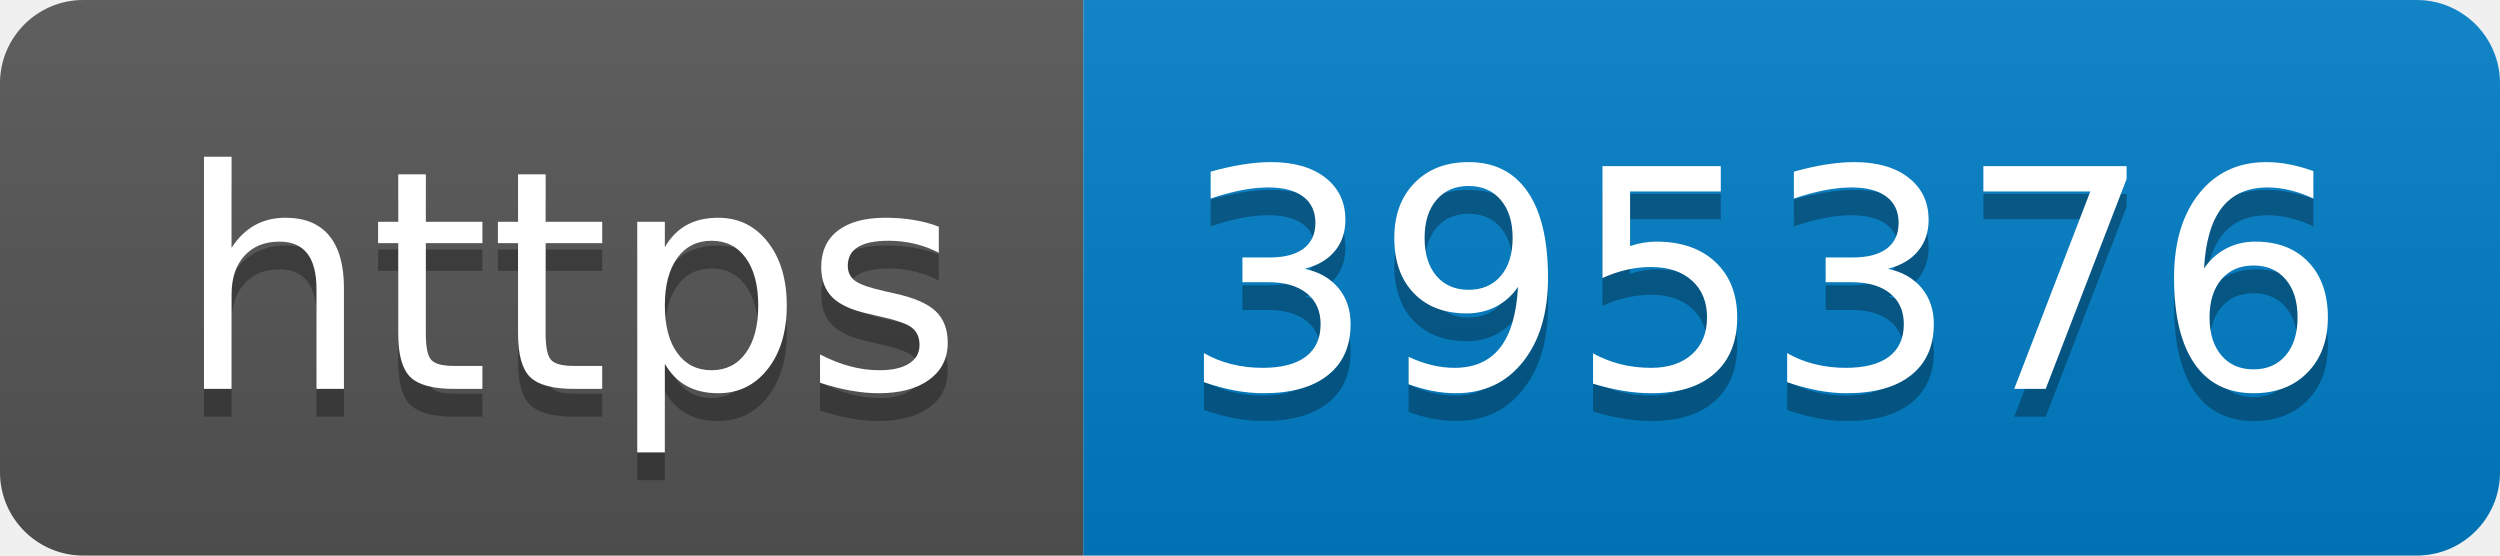
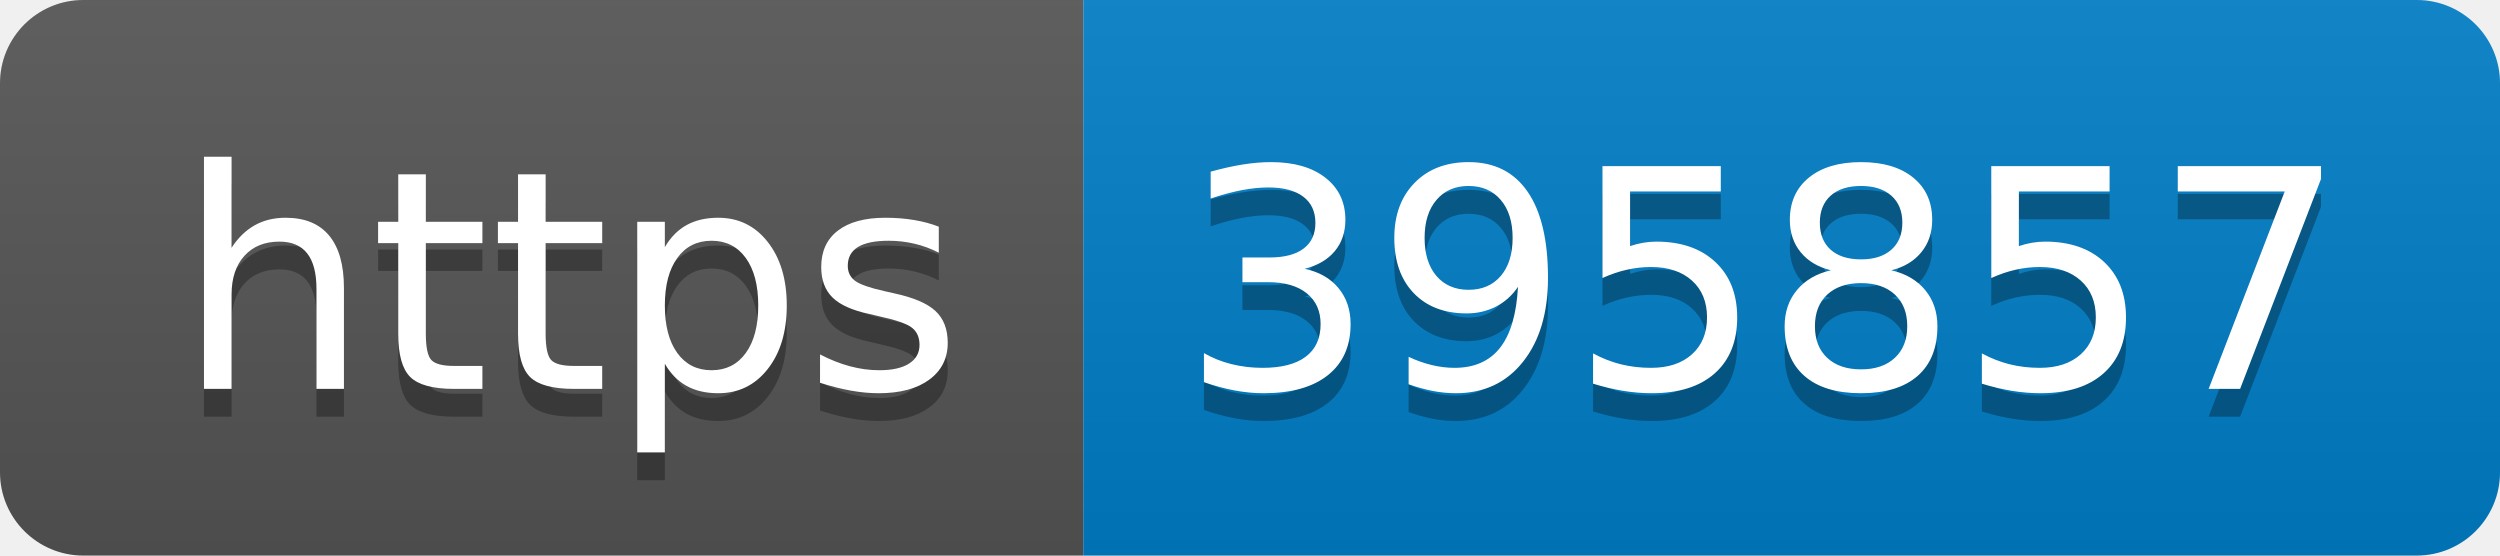
- <svg xmlns="http://www.w3.org/2000/svg" width="90" height="20" role="img" aria-label="https: 395376">
+ <svg xmlns="http://www.w3.org/2000/svg" width="90" height="20" role="img" aria-label="https: 395857">
  <linearGradient id="s" x2="0" y2="100%">
    <stop offset="0" stop-color="#bbb" stop-opacity=".1" />
    <stop offset="1" stop-opacity=".1" />
  </linearGradient>
  <clipPath id="r">
    <rect width="90" height="20" rx="3" fill="#fff" />
  </clipPath>
  <g clip-path="url(#r)">
    <rect width="39" height="20" fill="#555" />
    <rect x="39" width="51" height="20" fill="#007ec6" />
    <rect width="90" height="20" fill="url(#s)" />
  </g>
  <g fill="#fff" text-anchor="middle" font-family="Verdana,Geneva,DejaVu Sans,sans-serif" text-rendering="geometricPrecision" font-size="110">
    <text aria-hidden="true" x="205" y="150" fill="#010101" fill-opacity=".3" transform="scale(.1)" textLength="290">https</text>
    <text x="205" y="140" transform="scale(.1)" fill="#fff" textLength="290">https</text>
-     <text aria-hidden="true" x="635" y="150" fill="#010101" fill-opacity=".3" transform="scale(.1)" textLength="410">395376</text>
-     <text x="635" y="140" transform="scale(.1)" fill="#fff" textLength="410">395376</text>
+     <text aria-hidden="true" x="635" y="150" fill="#010101" fill-opacity=".3" transform="scale(.1)" textLength="410">395857</text>
+     <text x="635" y="140" transform="scale(.1)" fill="#fff" textLength="410">395857</text>
  </g>
</svg>
